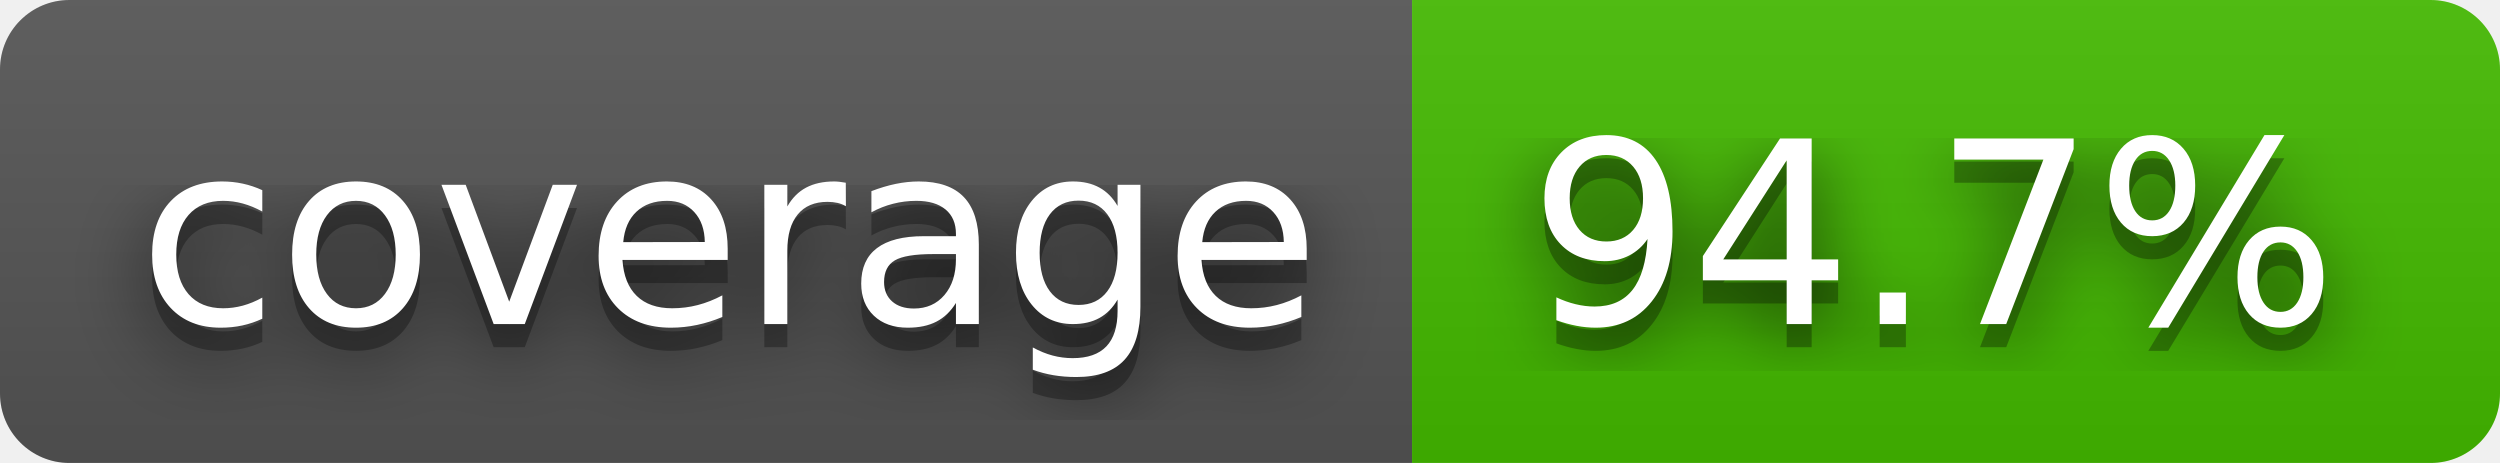
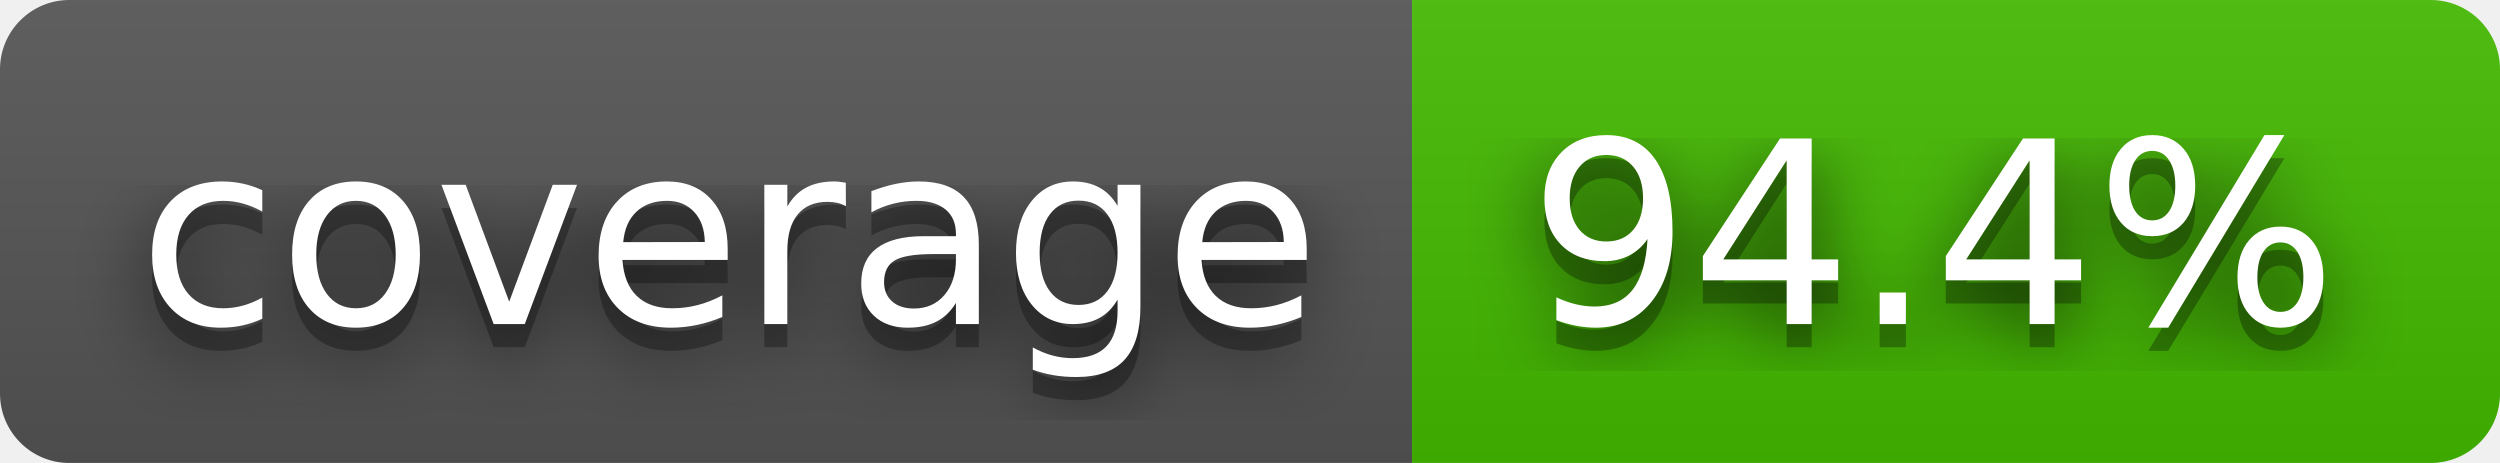
- <svg xmlns="http://www.w3.org/2000/svg" width="108" height="20" role="img" aria-label="coverage: 94.7%">
+ <svg xmlns="http://www.w3.org/2000/svg" width="108" height="20" role="img" aria-label="coverage: 94.4%">
  <filter id="blur">
    <feGaussianBlur stdDeviation="16" />
  </filter>
  <linearGradient id="s" x2="0" y2="100%">
    <stop offset="0" stop-color="#bbb" stop-opacity=".1" />
    <stop offset="1" stop-opacity=".1" />
  </linearGradient>
  <clipPath id="r">
    <rect width="108" height="20" rx="3" />
  </clipPath>
  <g clip-path="url(#r)">
    <rect width="61" height="20" fill="#555" />
    <rect x="61" width="47" height="20" fill="#4b0" />
    <rect width="108" height="20" fill="url(#s)" />
  </g>
  <g fill="#fff" text-anchor="middle" font-family="Verdana,Geneva,DejaVu Sans,sans-serif" text-rendering="geometricPrecision" font-size="110">
    <g transform="scale(.1)">
      <g aria-hidden="true" fill="#010101">
        <text x="315" y="150" fill-opacity=".8" filter="url(#blur)" textLength="510">coverage</text>
        <text x="315" y="150" fill-opacity=".3" textLength="510">coverage</text>
      </g>
      <text x="315" y="140" textLength="510">coverage</text>
    </g>
    <g transform="scale(.1)">
      <g aria-hidden="true" fill="#010101">
-         <text x="835" y="150" fill-opacity=".8" filter="url(#blur)" textLength="370">94.7%</text>
-         <text x="835" y="150" fill-opacity=".3" textLength="370">94.7%</text>
+         <text x="835" y="150" fill-opacity=".8" filter="url(#blur)" textLength="370">94.4%</text>
+         <text x="835" y="150" fill-opacity=".3" textLength="370">94.4%</text>
      </g>
-       <text x="835" y="140" textLength="370">94.7%</text>
+       <text x="835" y="140" textLength="370">94.4%</text>
    </g>
  </g>
</svg>
